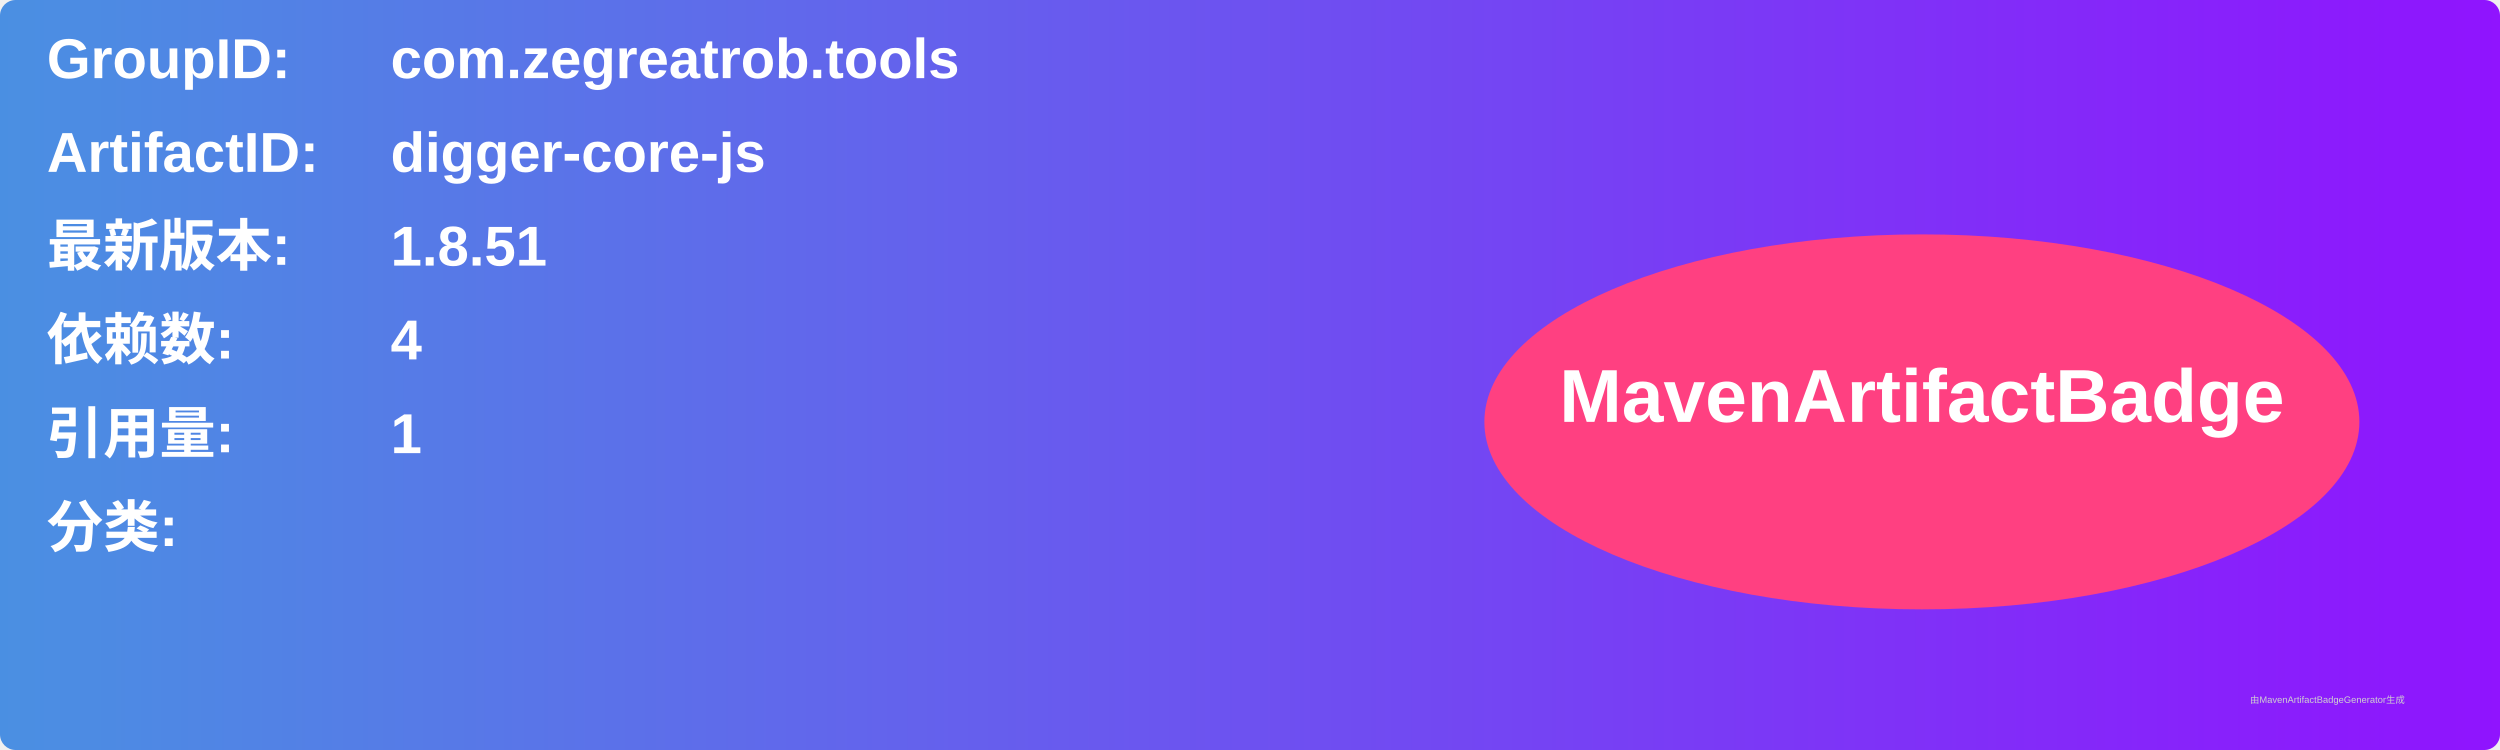
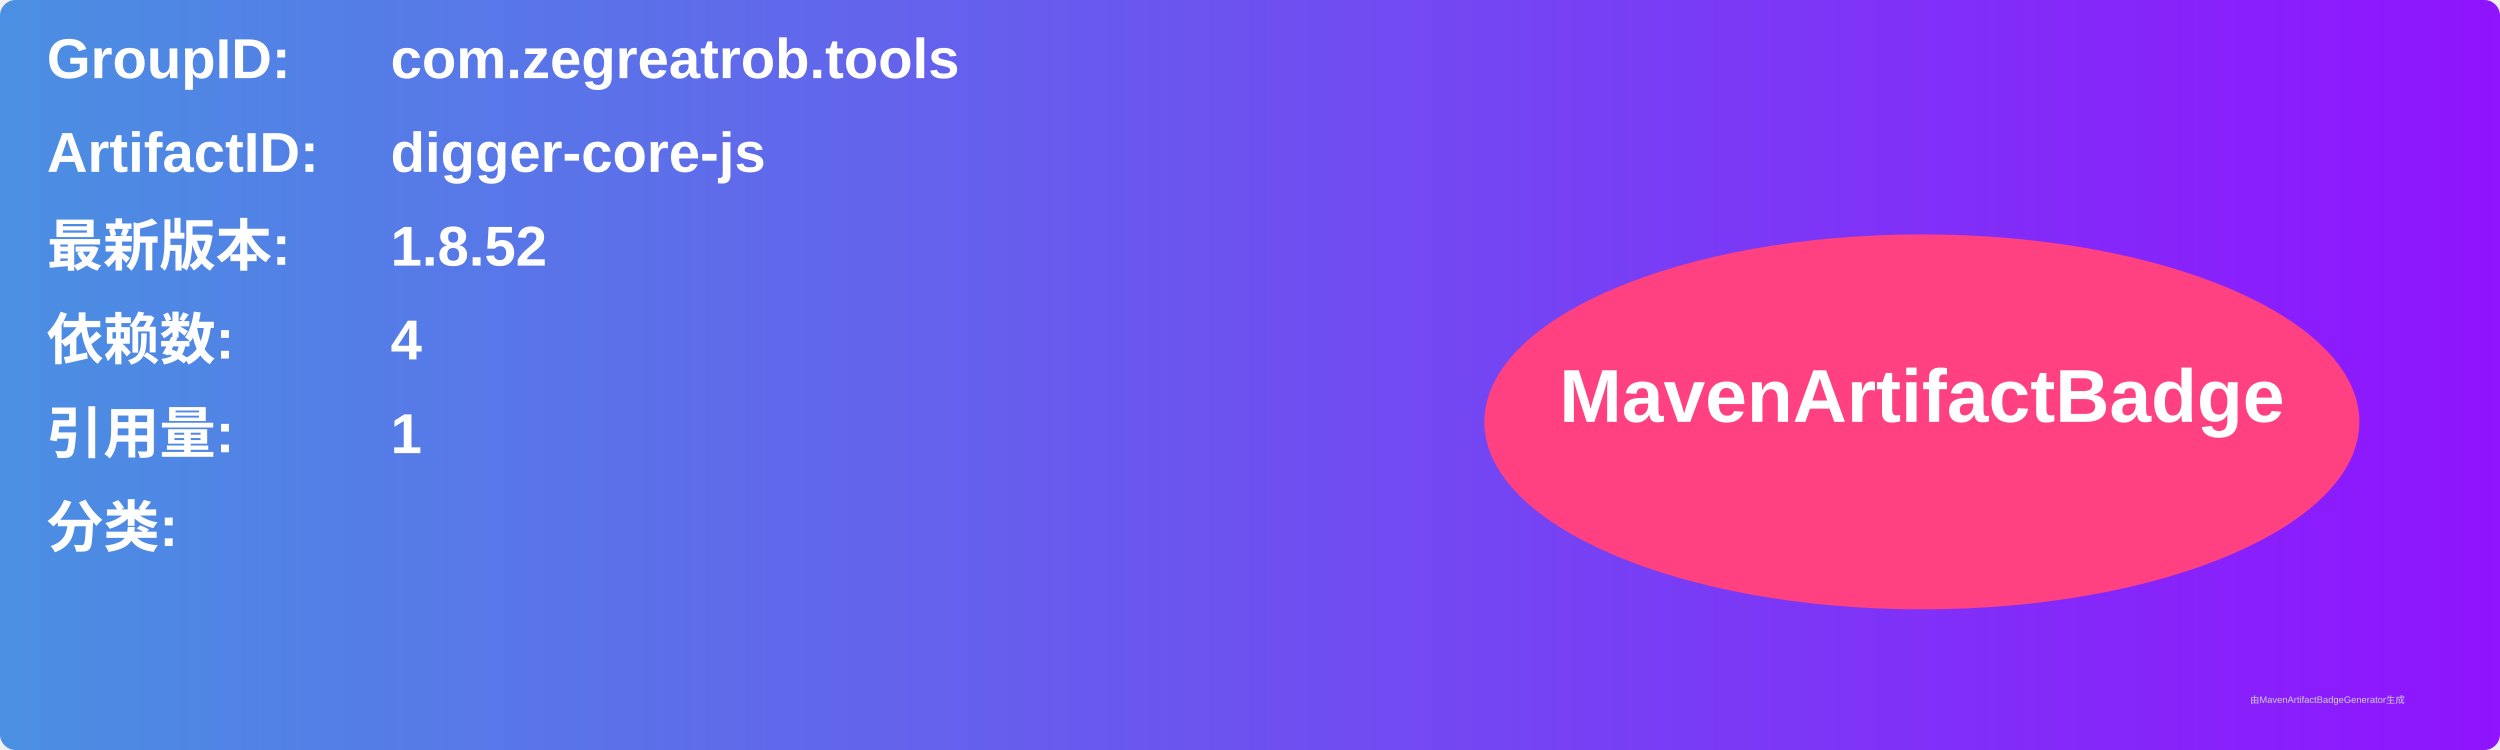
<svg xmlns="http://www.w3.org/2000/svg" width="800" height="240" viewBox="0 0 800 240">
  <linearGradient id="grad" x1="0%" y1="0%" x2="100%" y2="0%">
    <stop offset="0%" stop-color="#4a90e2" />
    <stop offset="100%" stop-color="#9013fe" />
  </linearGradient>
  <rect width="100%" height="100%" rx="5" ry="5" fill="url(#grad)" />
  <g transform="translate(15, 15)">
    <text x="0" y="10" font-family="Arial" font-size="18" fill="white" font-weight="bold" width="260">GroupID:</text>
    <text x="110" y="10" font-family="Arial" font-size="18" fill="white" font-weight="bold" width="460">com.zegreatrob.tools</text>
    <text x="0" y="40" font-family="Arial" font-size="18" fill="white" font-weight="bold" width="260">ArtifactID:</text>
    <text x="110" y="40" font-family="Arial" font-size="18" fill="white" font-weight="bold" width="460">digger-core-js</text>
    <text x="0" y="70" font-family="Arial" font-size="18" fill="white" font-weight="bold">最新版本:</text>
    <text x="110" y="70" font-family="Arial" font-size="18" fill="white" font-weight="bold">
-       <tspan font-weight="bold">1.8.51</tspan>
+       <tspan font-weight="bold">1.8.52</tspan>
    </text>
    <text x="0" y="100" font-family="Arial" font-size="18" fill="white" font-weight="bold">依赖数: </text>
    <text x="110" y="100" font-family="Arial" font-size="18" fill="white">
      <tspan font-weight="bold">4</tspan>
    </text>
    <text x="0" y="130" font-family="Arial" font-size="18" fill="white" font-weight="bold">引用量: </text>
    <text x="110" y="130" font-family="Arial" font-size="18" fill="white">
      <tspan font-weight="bold">1</tspan>
    </text>
    <text x="0" y="160" font-family="Arial" font-size="18" fill="white" font-weight="bold">分类:</text>
    <text x="10" y="190" font-family="Arial" font-size="10" fill="white">
      <tspan font-weight="bold" />
    </text>
    <ellipse cx="600" cy="120" rx="140" ry="60" fill="#ff4081" />
    <text x="600" y="120" text-anchor="middle" font-family="Arial" font-size="24" fill="white" font-weight="bold">MavenArtifactBadge</text>
  </g>
  <text x="720" y="225" font-family="Arial" font-size="3" fill="#d0d0d0">由MavenArtifactBadgeGenerator生成</text>
</svg>
